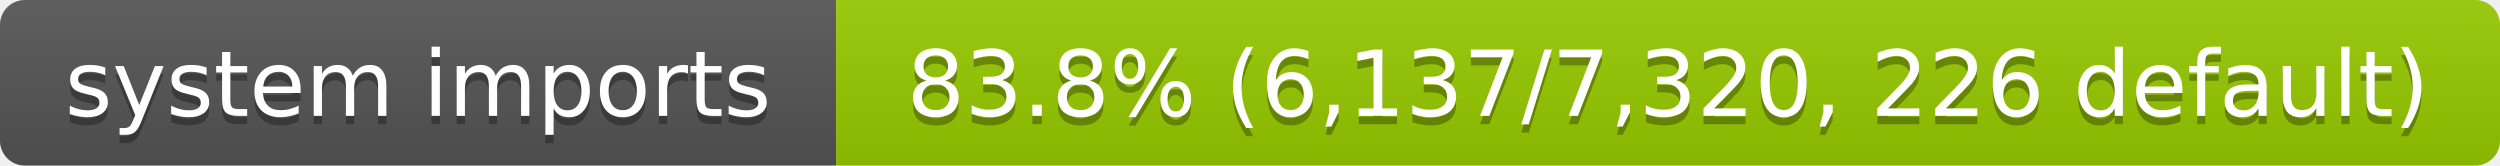
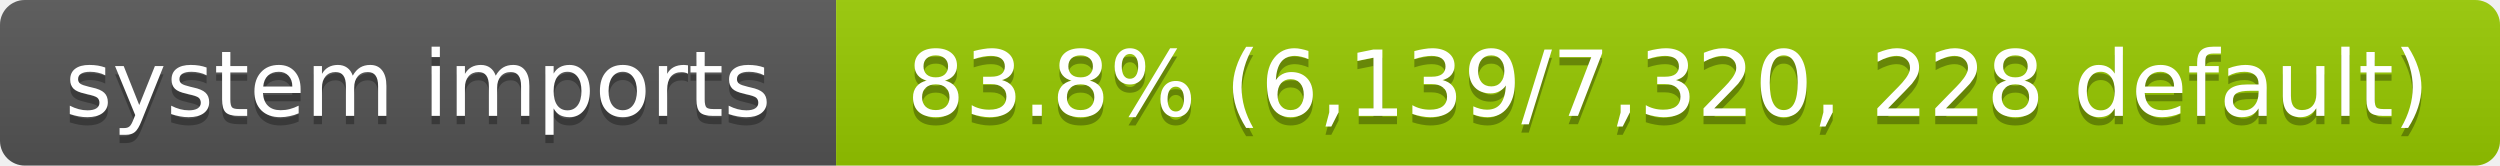
- <svg xmlns="http://www.w3.org/2000/svg" width="302" height="20" role="img" aria-label="system imports: 83.8% (6,137/7,320, 226 default)">
+ <svg xmlns="http://www.w3.org/2000/svg" width="302" height="20" role="img" aria-label="system imports: 83.8% (6,139/7,320, 228 default)">
  <linearGradient id="s" x2="0" y2="100%">
    <stop offset="0" stop-color="#bbb" stop-opacity=".1" />
    <stop offset="1" stop-opacity=".1" />
  </linearGradient>
  <clipPath id="r">
    <rect width="302" height="20" rx="3" fill="#fff" />
  </clipPath>
  <g clip-path="url(#r)">
    <rect width="101" height="20" fill="#555" />
    <rect x="101" width="201" height="20" fill="#97ca00" />
    <rect width="302" height="20" fill="url(#s)" />
  </g>
  <g fill="#fff" text-anchor="middle" font-family="Verdana,Geneva,DejaVu Sans,sans-serif" font-size="11">
    <text x="50.5" y="15" fill="#010101" fill-opacity=".3">system imports</text>
    <text x="50.5" y="14">system imports</text>
-     <text x="201.5" y="15" fill="#010101" fill-opacity=".3">83.8% (6,137/7,320, 226 default)</text>
-     <text x="201.5" y="14">83.8% (6,137/7,320, 226 default)</text>
+     <text x="201.5" y="15" fill="#010101" fill-opacity=".3">83.8% (6,139/7,320, 228 default)</text>
+     <text x="201.5" y="14">83.8% (6,139/7,320, 228 default)</text>
  </g>
</svg>
